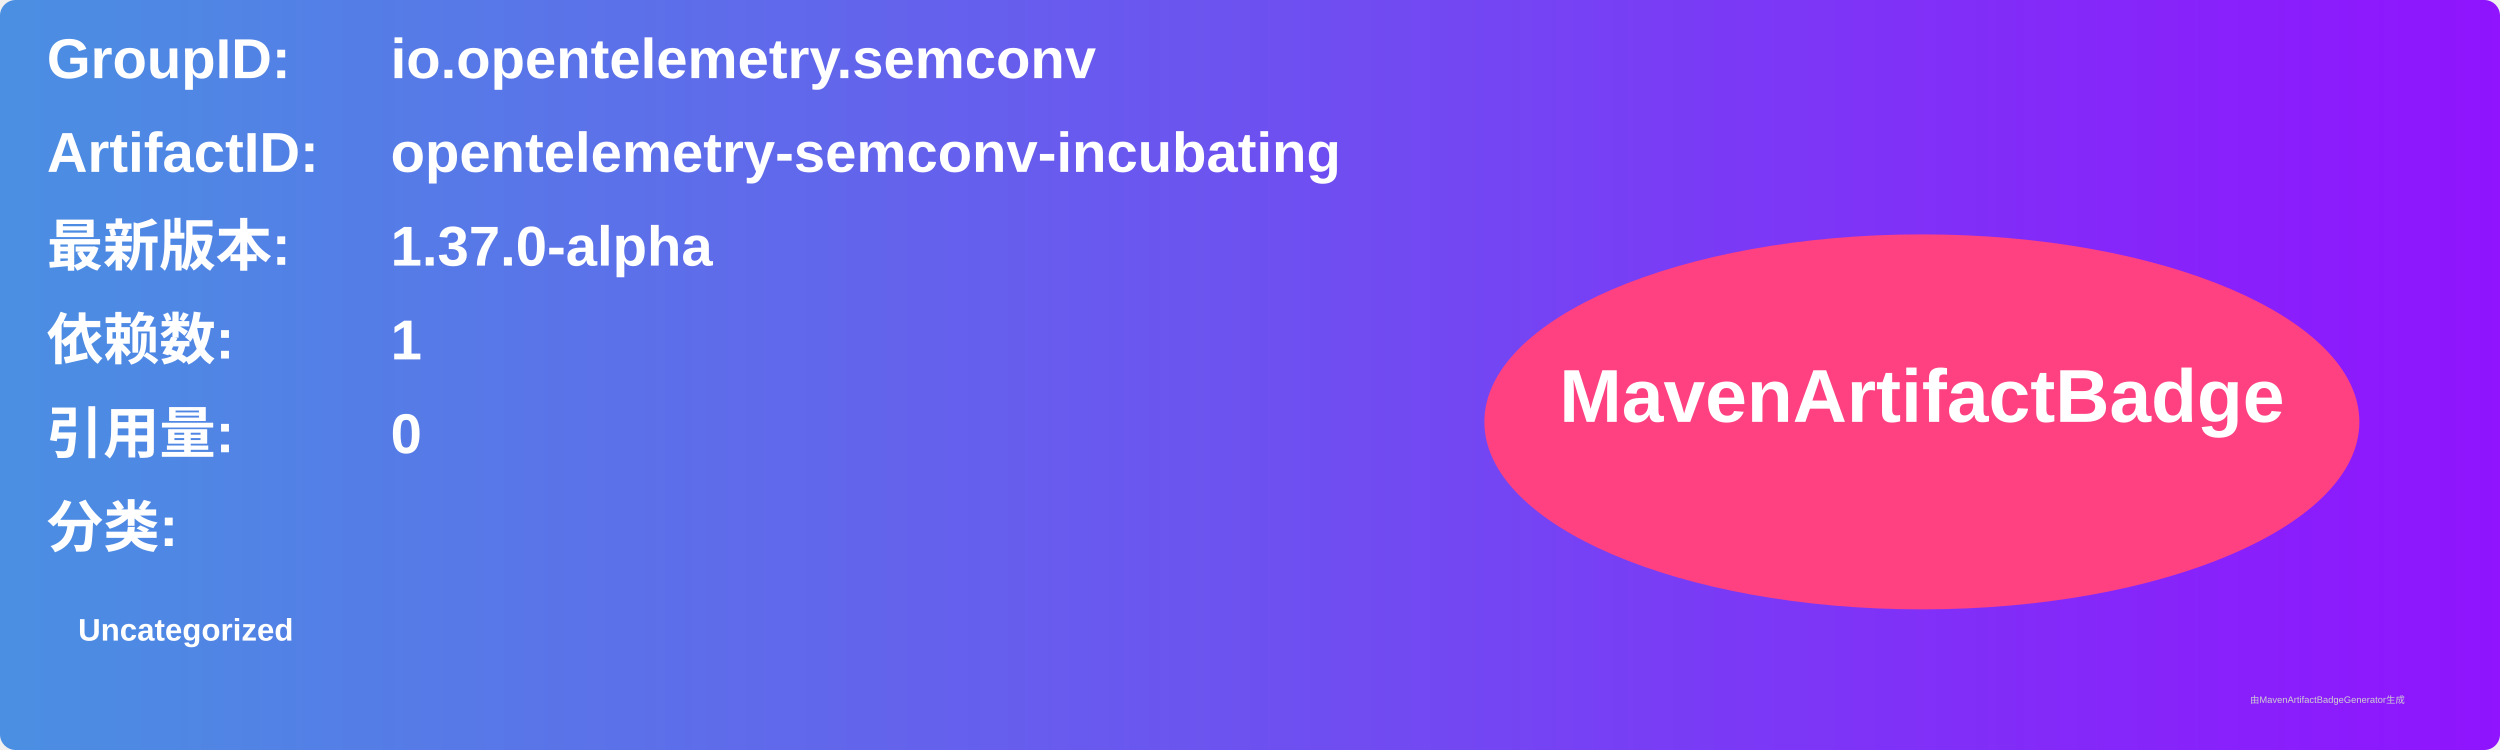
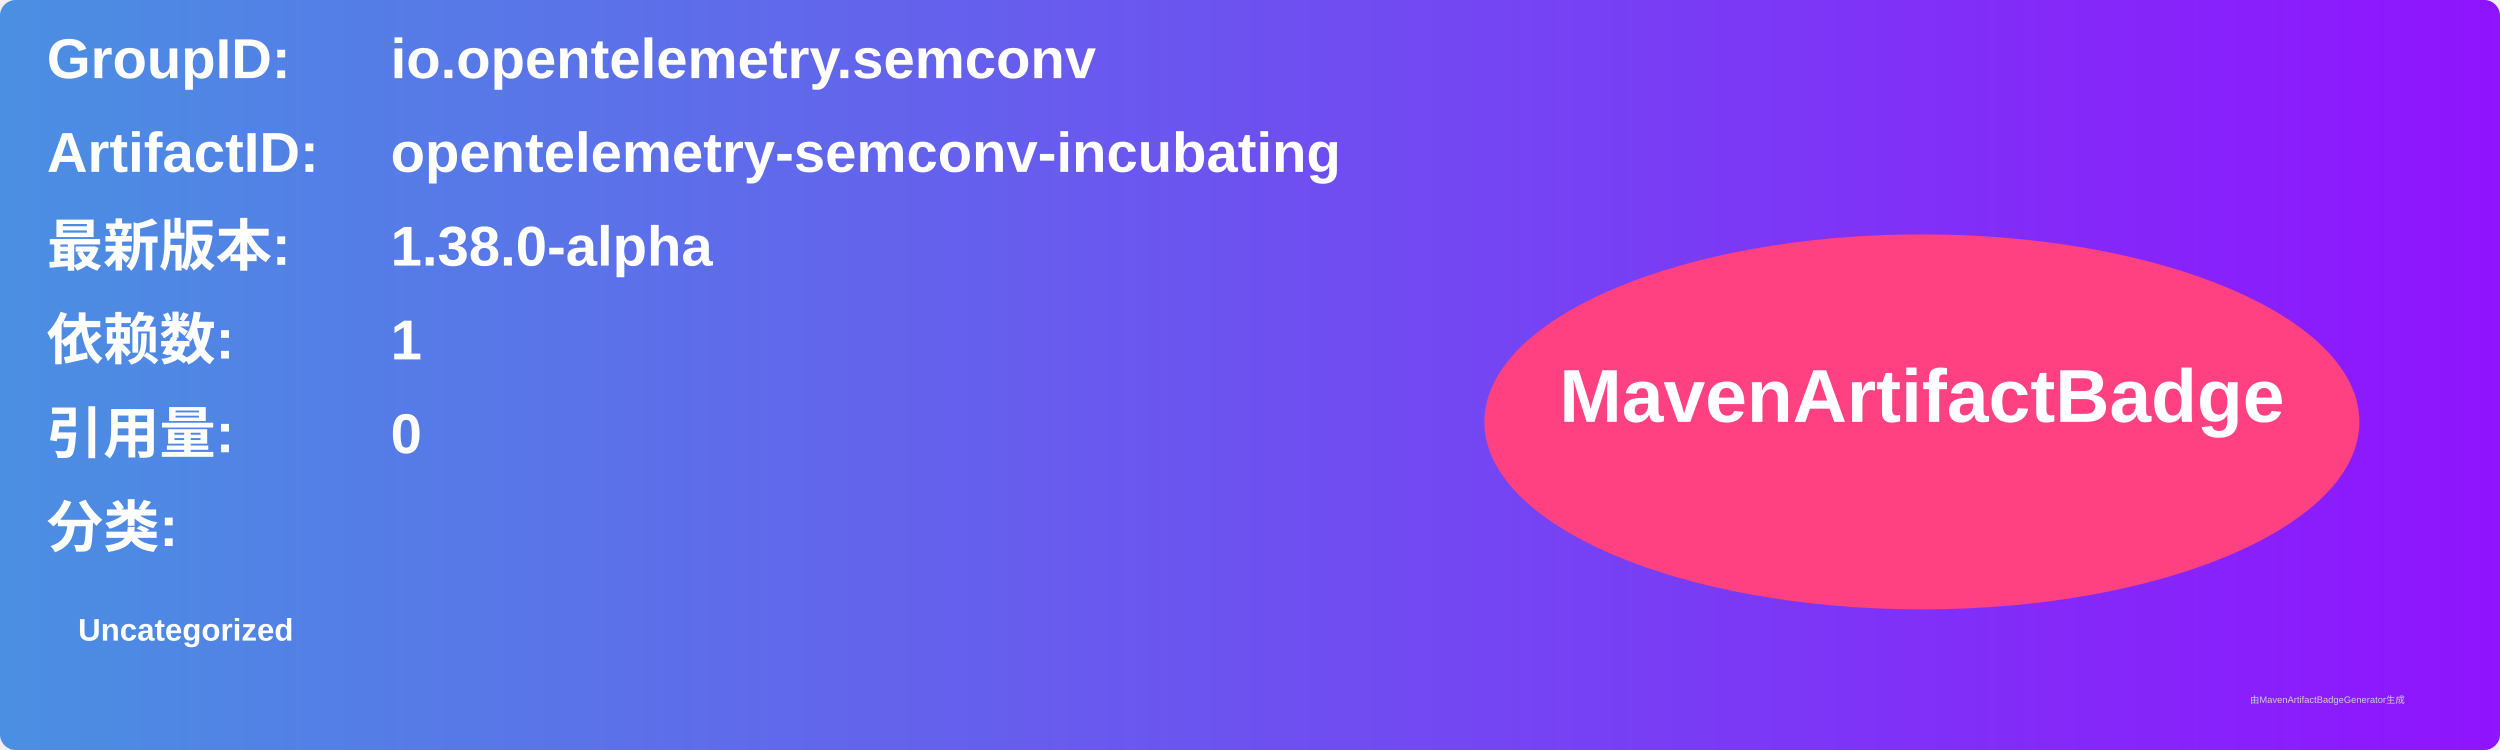
<svg xmlns="http://www.w3.org/2000/svg" width="800" height="240" viewBox="0 0 800 240">
  <linearGradient id="grad" x1="0%" y1="0%" x2="100%" y2="0%">
    <stop offset="0%" stop-color="#4a90e2" />
    <stop offset="100%" stop-color="#9013fe" />
  </linearGradient>
  <rect width="100%" height="100%" rx="5" ry="5" fill="url(#grad)" />
  <g transform="translate(15, 15)">
    <text x="0" y="10" font-family="Arial" font-size="18" fill="white" font-weight="bold" width="260">GroupID:</text>
    <text x="110" y="10" font-family="Arial" font-size="18" fill="white" font-weight="bold" width="460">io.opentelemetry.semconv</text>
    <text x="0" y="40" font-family="Arial" font-size="18" fill="white" font-weight="bold" width="260">ArtifactID:</text>
    <text x="110" y="40" font-family="Arial" font-size="18" fill="white" font-weight="bold" width="460">opentelemetry-semconv-incubating</text>
    <text x="0" y="70" font-family="Arial" font-size="18" fill="white" font-weight="bold">最新版本:</text>
    <text x="110" y="70" font-family="Arial" font-size="18" fill="white" font-weight="bold">
-       <tspan font-weight="bold">1.37.0-alpha</tspan>
+       <tspan font-weight="bold">1.38.0-alpha</tspan>
    </text>
    <text x="0" y="100" font-family="Arial" font-size="18" fill="white" font-weight="bold">依赖数: </text>
    <text x="110" y="100" font-family="Arial" font-size="18" fill="white">
      <tspan font-weight="bold">1</tspan>
    </text>
    <text x="0" y="130" font-family="Arial" font-size="18" fill="white" font-weight="bold">引用量: </text>
    <text x="110" y="130" font-family="Arial" font-size="18" fill="white">
      <tspan font-weight="bold">0</tspan>
    </text>
    <text x="0" y="160" font-family="Arial" font-size="18" fill="white" font-weight="bold">分类:</text>
    <text x="10" y="190" font-family="Arial" font-size="10" fill="white">
      <tspan font-weight="bold">Uncategorized</tspan>
    </text>
    <ellipse cx="600" cy="120" rx="140" ry="60" fill="#ff4081" />
    <text x="600" y="120" text-anchor="middle" font-family="Arial" font-size="24" fill="white" font-weight="bold">MavenArtifactBadge</text>
  </g>
  <text x="720" y="225" font-family="Arial" font-size="3" fill="#d0d0d0">由MavenArtifactBadgeGenerator生成</text>
</svg>
